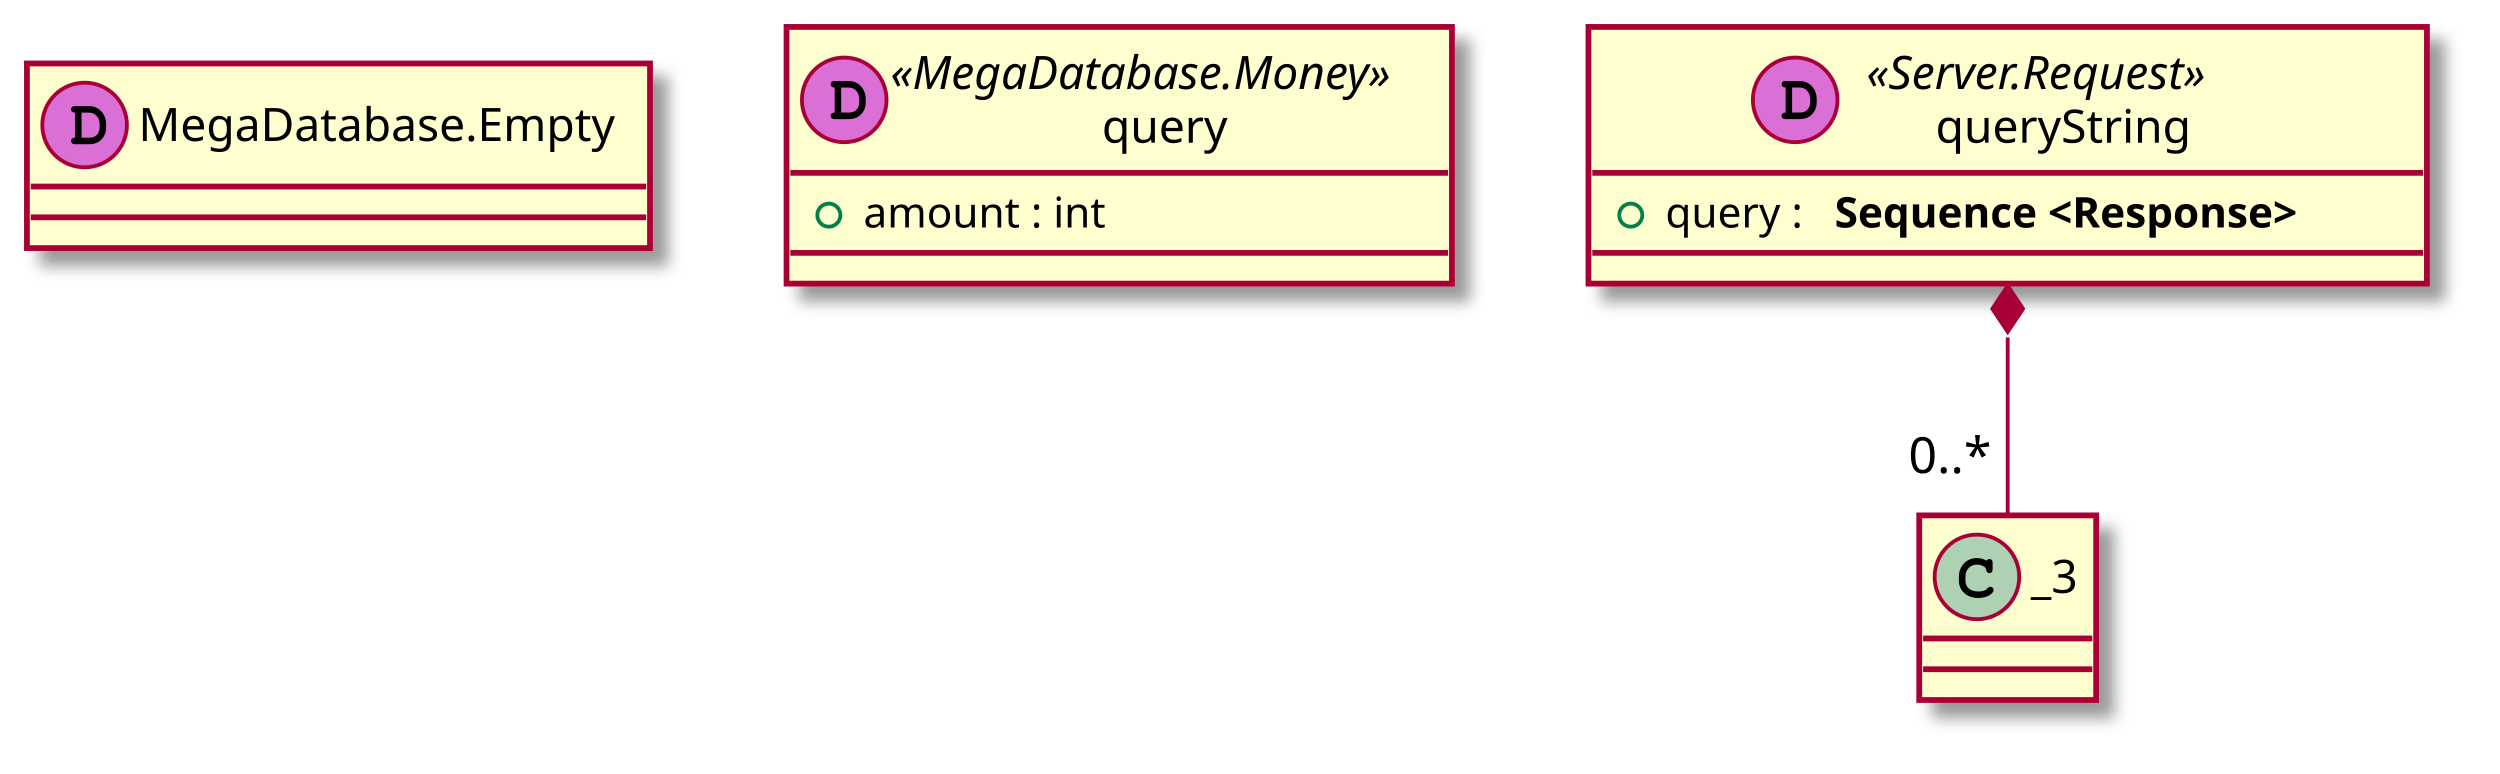
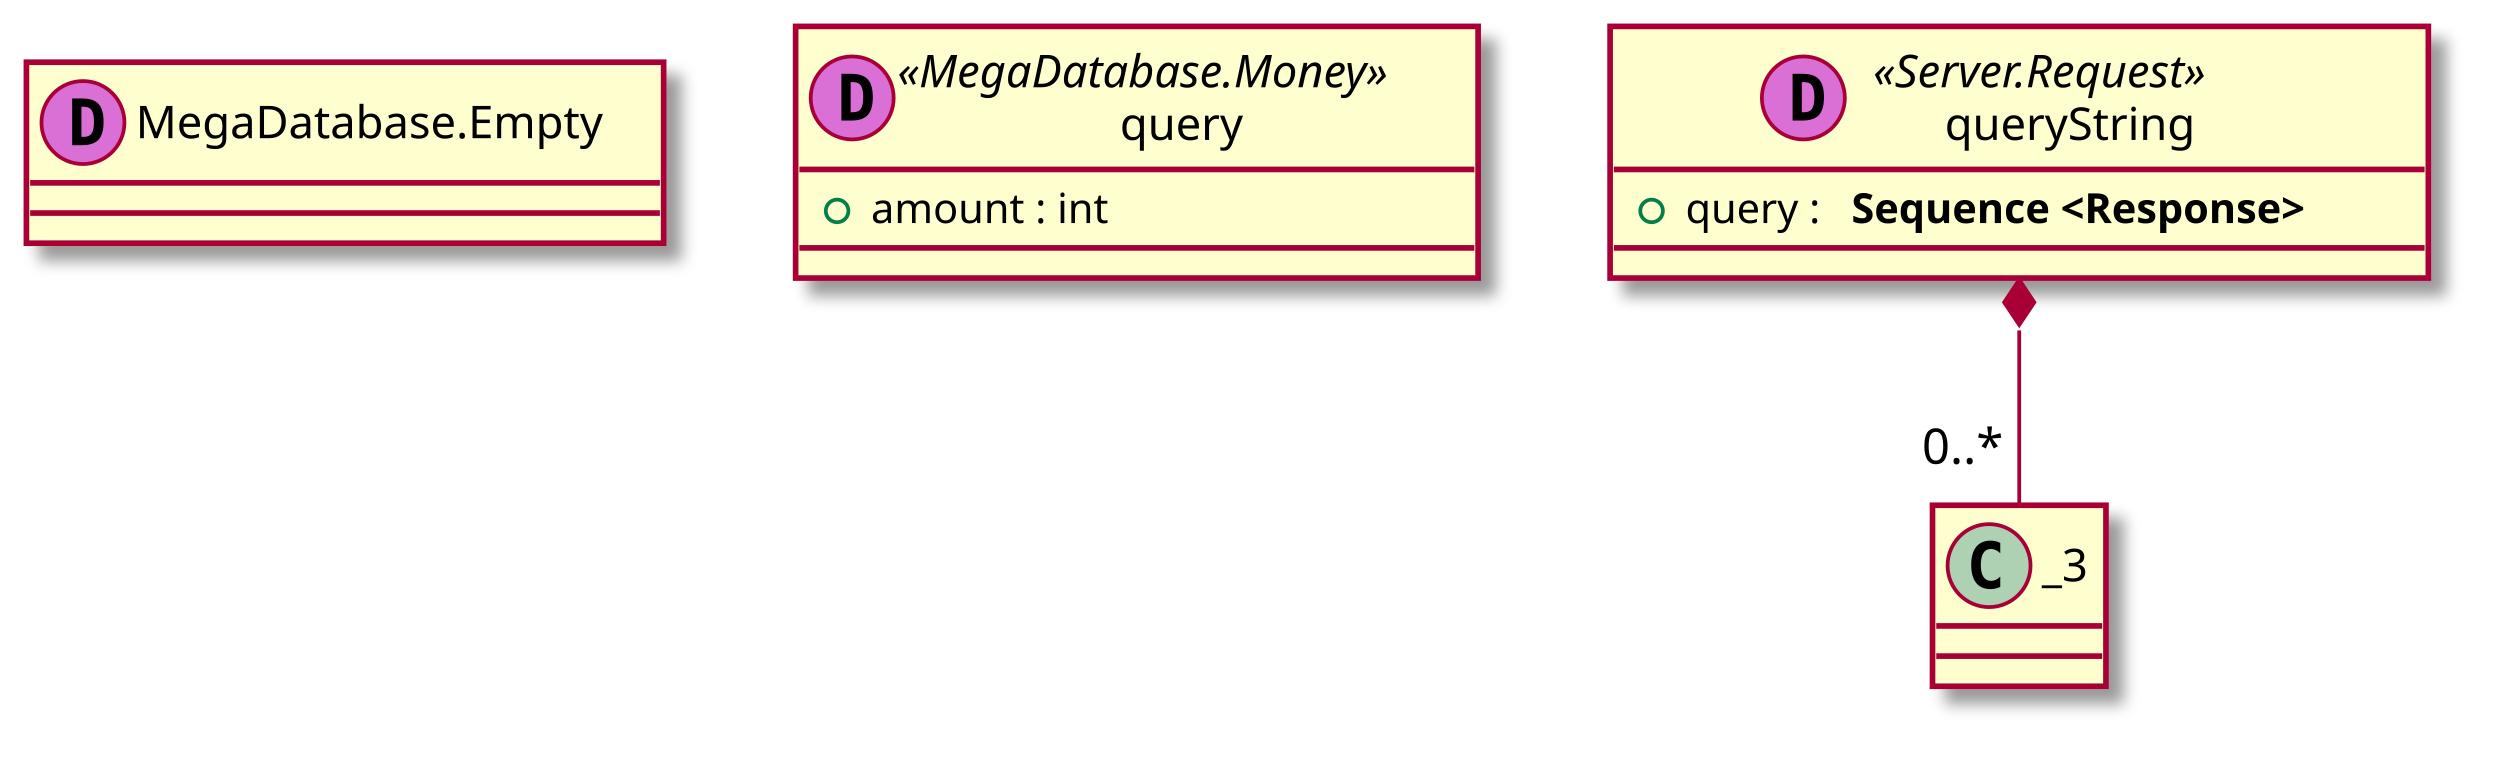
- <svg xmlns="http://www.w3.org/2000/svg" contentScriptType="application/ecmascript" contentStyleType="text/css" height="201px" preserveAspectRatio="none" style="width:650px;height:201px;" version="1.1" viewBox="0 0 650 201" width="650px" zoomAndPan="magnify">
+ <svg xmlns="http://www.w3.org/2000/svg" contentScriptType="application/ecmascript" contentStyleType="text/css" height="201px" preserveAspectRatio="none" style="width:663px;height:201px;" version="1.1" viewBox="0 0 663 201" width="663px" zoomAndPan="magnify">
  <defs>
    <filter height="300%" id="f1c0h6ddm3hzti" width="300%" x="-1" y="-1">
      <feGaussianBlur result="blurOut" stdDeviation="2.0" />
      <feColorMatrix in="blurOut" result="blurOut2" type="matrix" values="0 0 0 0 0 0 0 0 0 0 0 0 0 0 0 0 0 0 .4 0" />
      <feOffset dx="4.0" dy="4.0" in="blurOut2" result="blurOut3" />
      <feBlend in="SourceGraphic" in2="blurOut3" mode="normal" />
    </filter>
  </defs>
  <g>
-     <rect codeLine="7" fill="#FEFECE" filter="url(#f1c0h6ddm3hzti)" height="48" id="_0" style="stroke: #A80036; stroke-width: 1.5;" width="162" x="7" y="16.5" />
+     <rect fill="#FEFECE" filter="url(#f1c0h6ddm3hzti)" height="48" id="_0" style="stroke: #A80036; stroke-width: 1.5;" width="169" x="7" y="16.5" />
    <ellipse cx="22" cy="32.5" fill="#DA70D6" rx="11" ry="11" style="stroke: #A80036; stroke-width: 1.0;" />
-     <path d="M19.516,35.797 C18.859,35.797 18.469,36.109 18.469,36.656 C18.469,36.906 18.609,37.172 18.828,37.328 C18.984,37.453 19.203,37.5 19.609,37.5 L23.078,37.5 C24.562,37.5 25.578,37.109 26.406,36.219 C27.188,35.406 27.594,34.359 27.594,33.109 L27.594,32.312 C27.594,29.641 25.703,27.594 23.219,27.594 L19.609,27.594 C19.156,27.594 19.031,27.609 18.875,27.703 C18.625,27.859 18.469,28.156 18.469,28.438 C18.469,28.984 18.844,29.281 19.516,29.281 L19.516,35.797 Z M21.203,35.797 L21.203,29.281 L23.078,29.281 C23.984,29.281 24.625,29.562 25.141,30.156 C25.625,30.734 25.906,31.484 25.906,32.281 L25.906,33.062 C25.906,33.938 25.672,34.531 25.203,35.047 C24.672,35.594 24.109,35.797 23.094,35.797 L21.203,35.797 Z " />
-     <text fill="#000000" font-family="sans-serif" font-size="12" lengthAdjust="spacingAndGlyphs" textLength="130" x="36" y="36.654">MegaDatabase.Empty</text>
-     <line style="stroke: #A80036; stroke-width: 1.5;" x1="8" x2="168" y1="48.5" y2="48.5" />
-     <line style="stroke: #A80036; stroke-width: 1.5;" x1="8" x2="168" y1="56.5" y2="56.5" />
-     <rect codeLine="9" fill="#FEFECE" filter="url(#f1c0h6ddm3hzti)" height="66.742" id="_1" style="stroke: #A80036; stroke-width: 1.5;" width="173" x="204.5" y="7" />
-     <ellipse cx="219.5" cy="25.969" fill="#DA70D6" rx="11" ry="11" style="stroke: #A80036; stroke-width: 1.0;" />
-     <path d="M217.016,29.266 C216.359,29.266 215.969,29.578 215.969,30.125 C215.969,30.375 216.109,30.641 216.328,30.797 C216.484,30.922 216.703,30.969 217.109,30.969 L220.578,30.969 C222.062,30.969 223.078,30.578 223.906,29.688 C224.688,28.875 225.094,27.828 225.094,26.578 L225.094,25.781 C225.094,23.109 223.203,21.062 220.719,21.062 L217.109,21.062 C216.656,21.062 216.531,21.078 216.375,21.172 C216.125,21.328 215.969,21.625 215.969,21.906 C215.969,22.453 216.344,22.75 217.016,22.75 L217.016,29.266 Z M218.703,29.266 L218.703,22.75 L220.578,22.75 C221.484,22.75 222.125,23.031 222.641,23.625 C223.125,24.203 223.406,24.953 223.406,25.75 L223.406,26.531 C223.406,27.406 223.172,28 222.703,28.516 C222.172,29.062 221.609,29.266 220.594,29.266 L218.703,29.266 Z " />
-     <text fill="#000000" font-family="sans-serif" font-size="12" font-style="italic" lengthAdjust="spacingAndGlyphs" textLength="145" x="231.5" y="23.139">«MegaDatabase.Money»</text>
-     <text fill="#000000" font-family="sans-serif" font-size="12" lengthAdjust="spacingAndGlyphs" textLength="35" x="286.5" y="37.107">query</text>
-     <line style="stroke: #A80036; stroke-width: 1.5;" x1="205.5" x2="376.5" y1="44.938" y2="44.938" />
-     <ellipse cx="215.5" cy="55.938" fill="none" rx="3" ry="3" style="stroke: #038048; stroke-width: 1.0;" />
-     <text fill="#000000" font-family="sans-serif" font-size="11" lengthAdjust="spacingAndGlyphs" textLength="68" x="224.5" y="59.148">amount : int</text>
-     <line style="stroke: #A80036; stroke-width: 1.5;" x1="205.5" x2="376.5" y1="65.742" y2="65.742" />
-     <rect codeLine="12" fill="#FEFECE" filter="url(#f1c0h6ddm3hzti)" height="66.742" id="_2" style="stroke: #A80036; stroke-width: 1.5;" width="218" x="413" y="7" />
-     <ellipse cx="466.75" cy="25.969" fill="#DA70D6" rx="11" ry="11" style="stroke: #A80036; stroke-width: 1.0;" />
-     <path d="M464.266,29.266 C463.609,29.266 463.219,29.578 463.219,30.125 C463.219,30.375 463.359,30.641 463.578,30.797 C463.734,30.922 463.953,30.969 464.359,30.969 L467.828,30.969 C469.312,30.969 470.328,30.578 471.156,29.688 C471.938,28.875 472.344,27.828 472.344,26.578 L472.344,25.781 C472.344,23.109 470.453,21.062 467.969,21.062 L464.359,21.062 C463.906,21.062 463.781,21.078 463.625,21.172 C463.375,21.328 463.219,21.625 463.219,21.906 C463.219,22.453 463.594,22.75 464.266,22.75 L464.266,29.266 Z M465.953,29.266 L465.953,22.75 L467.828,22.75 C468.734,22.75 469.375,23.031 469.891,23.625 C470.375,24.203 470.656,24.953 470.656,25.75 L470.656,26.531 C470.656,27.406 470.422,28 469.953,28.516 C469.422,29.062 468.859,29.266 467.844,29.266 L465.953,29.266 Z " />
-     <text fill="#000000" font-family="sans-serif" font-size="12" font-style="italic" lengthAdjust="spacingAndGlyphs" textLength="106" x="485.25" y="23.139">«Server.Request»</text>
-     <text fill="#000000" font-family="sans-serif" font-size="12" lengthAdjust="spacingAndGlyphs" textLength="70" x="503.25" y="37.107">queryString</text>
-     <line style="stroke: #A80036; stroke-width: 1.5;" x1="414" x2="630" y1="44.938" y2="44.938" />
-     <ellipse cx="424" cy="55.938" fill="none" rx="3" ry="3" style="stroke: #038048; stroke-width: 1.0;" />
-     <text fill="#000000" font-family="sans-serif" font-size="11" lengthAdjust="spacingAndGlyphs" textLength="40" x="433" y="59.148">query :</text>
-     <text fill="#000000" font-family="sans-serif" font-size="11" font-weight="bold" lengthAdjust="spacingAndGlyphs" textLength="148" x="477" y="59.148">Sequence &lt;Response&gt;</text>
-     <line style="stroke: #A80036; stroke-width: 1.5;" x1="414" x2="630" y1="65.742" y2="65.742" />
-     <rect fill="#FEFECE" filter="url(#f1c0h6ddm3hzti)" height="48" id="_3" style="stroke: #A80036; stroke-width: 1.5;" width="46" x="499" y="134" />
-     <ellipse cx="514" cy="150" fill="#ADD1B2" rx="11" ry="11" style="stroke: #A80036; stroke-width: 1.0;" />
-     <path d="M516.344,145.672 C515.406,145.234 514.812,145.094 513.938,145.094 C511.312,145.094 509.312,147.172 509.312,149.891 L509.312,151.016 C509.312,153.594 511.422,155.484 514.312,155.484 C515.531,155.484 516.688,155.188 517.438,154.641 C518.016,154.234 518.344,153.781 518.344,153.391 C518.344,152.938 517.953,152.547 517.484,152.547 C517.266,152.547 517.062,152.625 516.875,152.812 C516.422,153.297 516.422,153.297 516.234,153.391 C515.812,153.656 515.125,153.781 514.359,153.781 C512.312,153.781 511.016,152.688 511.016,150.984 L511.016,149.891 C511.016,148.109 512.266,146.797 514,146.797 C514.578,146.797 515.188,146.953 515.656,147.203 C516.141,147.484 516.312,147.703 516.406,148.109 C516.469,148.516 516.5,148.641 516.641,148.766 C516.781,148.906 517.016,149.016 517.234,149.016 C517.5,149.016 517.766,148.875 517.938,148.656 C518.047,148.5 518.078,148.312 518.078,147.891 L518.078,146.469 C518.078,146.031 518.062,145.906 517.969,145.75 C517.812,145.484 517.531,145.344 517.234,145.344 C516.938,145.344 516.734,145.438 516.516,145.75 L516.344,145.672 Z " />
-     <text fill="#000000" font-family="sans-serif" font-size="12" lengthAdjust="spacingAndGlyphs" textLength="14" x="528" y="154.154">_3</text>
-     <line style="stroke: #A80036; stroke-width: 1.5;" x1="500" x2="544" y1="166" y2="166" />
-     <line style="stroke: #A80036; stroke-width: 1.5;" x1="500" x2="544" y1="174" y2="174" />
-     <path codeLine="15" d="M522,87.721 C522,103.498 522,120.472 522,133.67 " fill="none" id="_2&lt;-_3" style="stroke: #A80036; stroke-width: 1.0;" />
-     <polygon fill="#A80036" points="522,74.289,518,80.289,522,86.289,526,80.289,522,74.289" style="stroke: #A80036; stroke-width: 1.0;" />
-     <text fill="#000000" font-family="sans-serif" font-size="13" lengthAdjust="spacingAndGlyphs" textLength="23" x="496.197" y="122.995">0..*</text>
+     <path d="M21.594,28.312 L21.594,36.297 L22.25,36.297 Q23.688,36.297 24.297,35.391 Q24.922,34.469 24.922,32.297 Q24.922,30.125 24.297,29.219 Q23.688,28.312 22.25,28.312 L21.594,28.312 Z M19.141,26.109 L21.766,26.109 Q24.797,26.109 26.125,27.562 Q27.469,29 27.469,32.297 Q27.469,35.594 26.125,37.047 Q24.797,38.5 21.766,38.5 L19.141,38.5 L19.141,26.109 Z " />
+     <text fill="#000000" font-family="sans-serif" font-size="12" lengthAdjust="spacingAndGlyphs" textLength="137" x="36" y="36.654">MegaDatabase.Empty</text>
+     <line style="stroke: #A80036; stroke-width: 1.5;" x1="8" x2="175" y1="48.5" y2="48.5" />
+     <line style="stroke: #A80036; stroke-width: 1.5;" x1="8" x2="175" y1="56.5" y2="56.5" />
+     <rect fill="#FEFECE" filter="url(#f1c0h6ddm3hzti)" height="66.742" id="_1" style="stroke: #A80036; stroke-width: 1.5;" width="181" x="211" y="7" />
+     <ellipse cx="226" cy="25.969" fill="#DA70D6" rx="11" ry="11" style="stroke: #A80036; stroke-width: 1.0;" />
+     <path d="M225.594,21.781 L225.594,29.766 L226.25,29.766 Q227.688,29.766 228.297,28.859 Q228.922,27.938 228.922,25.766 Q228.922,23.594 228.297,22.688 Q227.688,21.781 226.25,21.781 L225.594,21.781 Z M223.141,19.578 L225.766,19.578 Q228.797,19.578 230.125,21.031 Q231.469,22.469 231.469,25.766 Q231.469,29.062 230.125,30.516 Q228.797,31.969 225.766,31.969 L223.141,31.969 L223.141,19.578 Z " />
+     <text fill="#000000" font-family="sans-serif" font-size="12" font-style="italic" lengthAdjust="spacingAndGlyphs" textLength="153" x="238" y="23.139">«MegaDatabase.Money»</text>
+     <text fill="#000000" font-family="sans-serif" font-size="12" lengthAdjust="spacingAndGlyphs" textLength="35" x="297" y="37.107">query</text>
+     <line style="stroke: #A80036; stroke-width: 1.5;" x1="212" x2="391" y1="44.938" y2="44.938" />
+     <ellipse cx="222" cy="55.938" fill="none" rx="3" ry="3" style="stroke: #038048; stroke-width: 1.0;" />
+     <text fill="#000000" font-family="sans-serif" font-size="11" lengthAdjust="spacingAndGlyphs" textLength="69" x="231" y="59.148">amount : int</text>
+     <line style="stroke: #A80036; stroke-width: 1.5;" x1="212" x2="391" y1="65.742" y2="65.742" />
+     <rect fill="#FEFECE" filter="url(#f1c0h6ddm3hzti)" height="66.742" id="_2" style="stroke: #A80036; stroke-width: 1.5;" width="217" x="427" y="7" />
+     <ellipse cx="478.25" cy="25.969" fill="#DA70D6" rx="11" ry="11" style="stroke: #A80036; stroke-width: 1.0;" />
+     <path d="M477.844,21.781 L477.844,29.766 L478.5,29.766 Q479.938,29.766 480.547,28.859 Q481.172,27.938 481.172,25.766 Q481.172,23.594 480.547,22.688 Q479.938,21.781 478.5,21.781 L477.844,21.781 Z M475.391,19.578 L478.016,19.578 Q481.047,19.578 482.375,21.031 Q483.719,22.469 483.719,25.766 Q483.719,29.062 482.375,30.516 Q481.047,31.969 478.016,31.969 L475.391,31.969 L475.391,19.578 Z " />
+     <text fill="#000000" font-family="sans-serif" font-size="12" font-style="italic" lengthAdjust="spacingAndGlyphs" textLength="110" x="496.75" y="23.139">«Server.Request»</text>
+     <text fill="#000000" font-family="sans-serif" font-size="12" lengthAdjust="spacingAndGlyphs" textLength="72" x="515.75" y="37.107">queryString</text>
+     <line style="stroke: #A80036; stroke-width: 1.5;" x1="428" x2="643" y1="44.938" y2="44.938" />
+     <ellipse cx="438" cy="55.938" fill="none" rx="3" ry="3" style="stroke: #038048; stroke-width: 1.0;" />
+     <text fill="#000000" font-family="sans-serif" font-size="11" lengthAdjust="spacingAndGlyphs" textLength="40" x="447" y="59.148">query :</text>
+     <text fill="#000000" font-family="sans-serif" font-size="11" font-weight="bold" lengthAdjust="spacingAndGlyphs" textLength="147" x="491" y="59.148">Sequence &lt;Response&gt;</text>
+     <line style="stroke: #A80036; stroke-width: 1.5;" x1="428" x2="643" y1="65.742" y2="65.742" />
+     <rect fill="#FEFECE" filter="url(#f1c0h6ddm3hzti)" height="48" id="_3" style="stroke: #A80036; stroke-width: 1.5;" width="46" x="512.5" y="134" />
+     <ellipse cx="527.5" cy="150" fill="#ADD1B2" rx="11" ry="11" style="stroke: #A80036; stroke-width: 1.0;" />
+     <path d="M530.469,155.641 Q529.891,155.938 529.25,156.078 Q528.609,156.234 527.906,156.234 Q525.406,156.234 524.078,154.594 Q522.766,152.938 522.766,149.812 Q522.766,146.688 524.078,145.031 Q525.406,143.375 527.906,143.375 Q528.609,143.375 529.25,143.531 Q529.906,143.688 530.469,143.984 L530.469,146.703 Q529.844,146.125 529.25,145.859 Q528.656,145.578 528.031,145.578 Q526.688,145.578 526,146.656 Q525.312,147.719 525.312,149.812 Q525.312,151.906 526,152.984 Q526.688,154.047 528.031,154.047 Q528.656,154.047 529.25,153.781 Q529.844,153.5 530.469,152.922 L530.469,155.641 Z " />
+     <text fill="#000000" font-family="sans-serif" font-size="12" lengthAdjust="spacingAndGlyphs" textLength="14" x="541.5" y="154.154">_3</text>
+     <line style="stroke: #A80036; stroke-width: 1.5;" x1="513.5" x2="557.5" y1="166" y2="166" />
+     <line style="stroke: #A80036; stroke-width: 1.5;" x1="513.5" x2="557.5" y1="174" y2="174" />
+     <path d="M535.5,87.619 C535.5,103.4 535.5,120.349 535.5,133.658 " fill="none" id="_2&lt;-_3" style="stroke: #A80036; stroke-width: 1.0;" />
+     <polygon fill="#A80036" points="535.5,74.171,531.5,80.171,535.5,86.171,539.5,80.171,535.5,74.171" style="stroke: #A80036; stroke-width: 1.0;" />
+     <text fill="#000000" font-family="sans-serif" font-size="13" lengthAdjust="spacingAndGlyphs" textLength="23" x="509.697" y="122.98">0..*</text>
  </g>
</svg>
